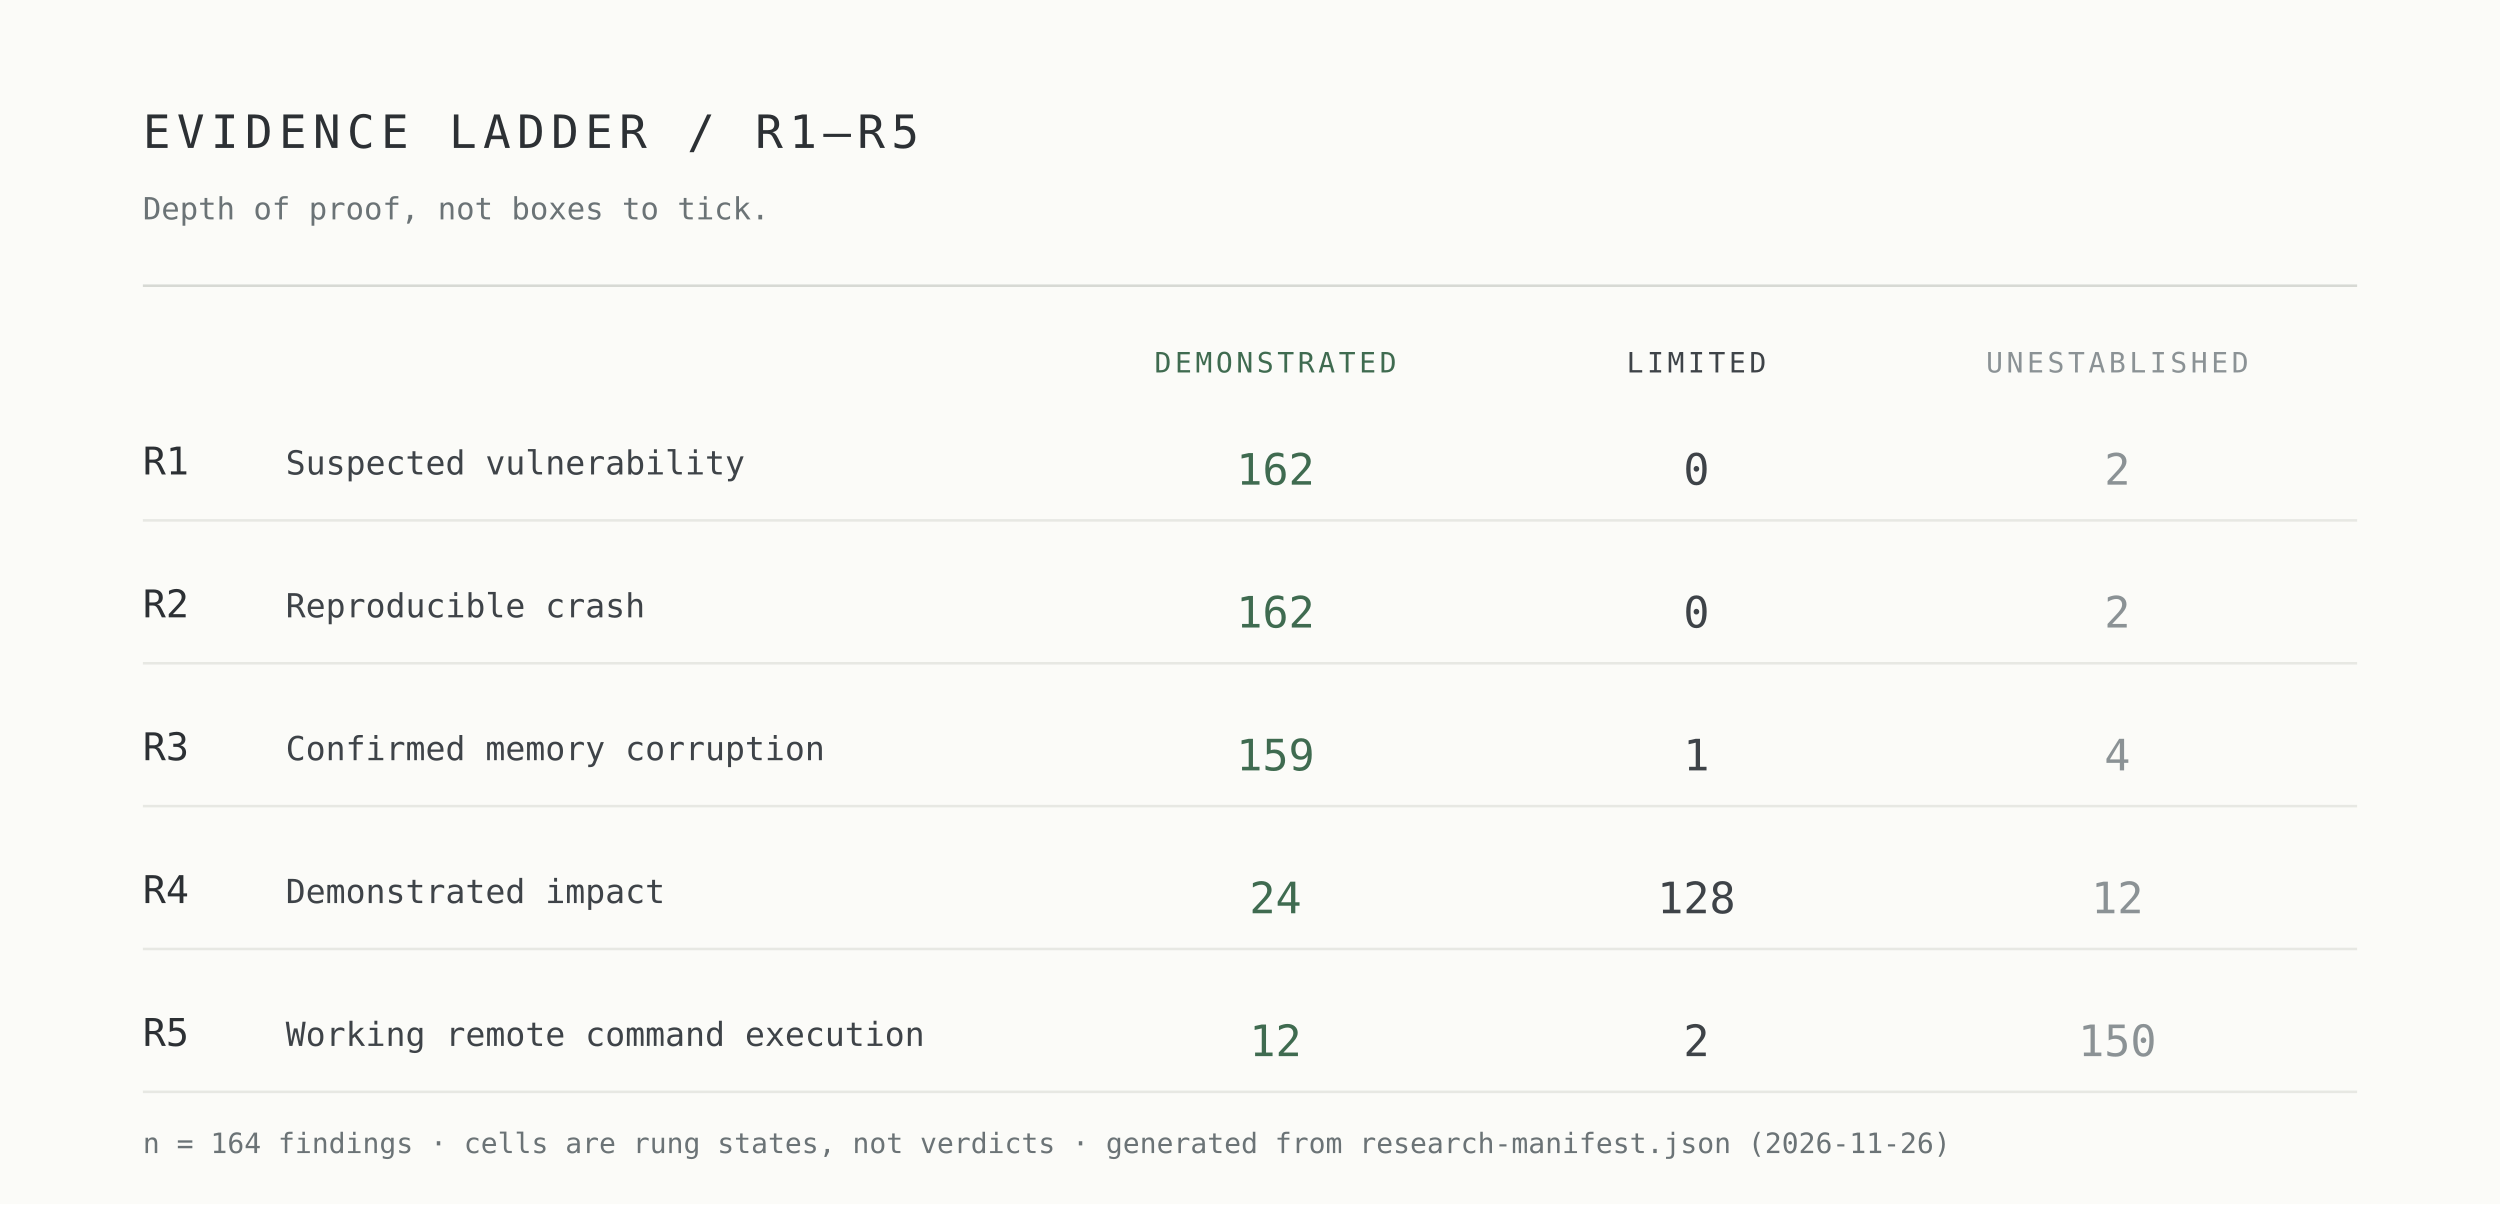
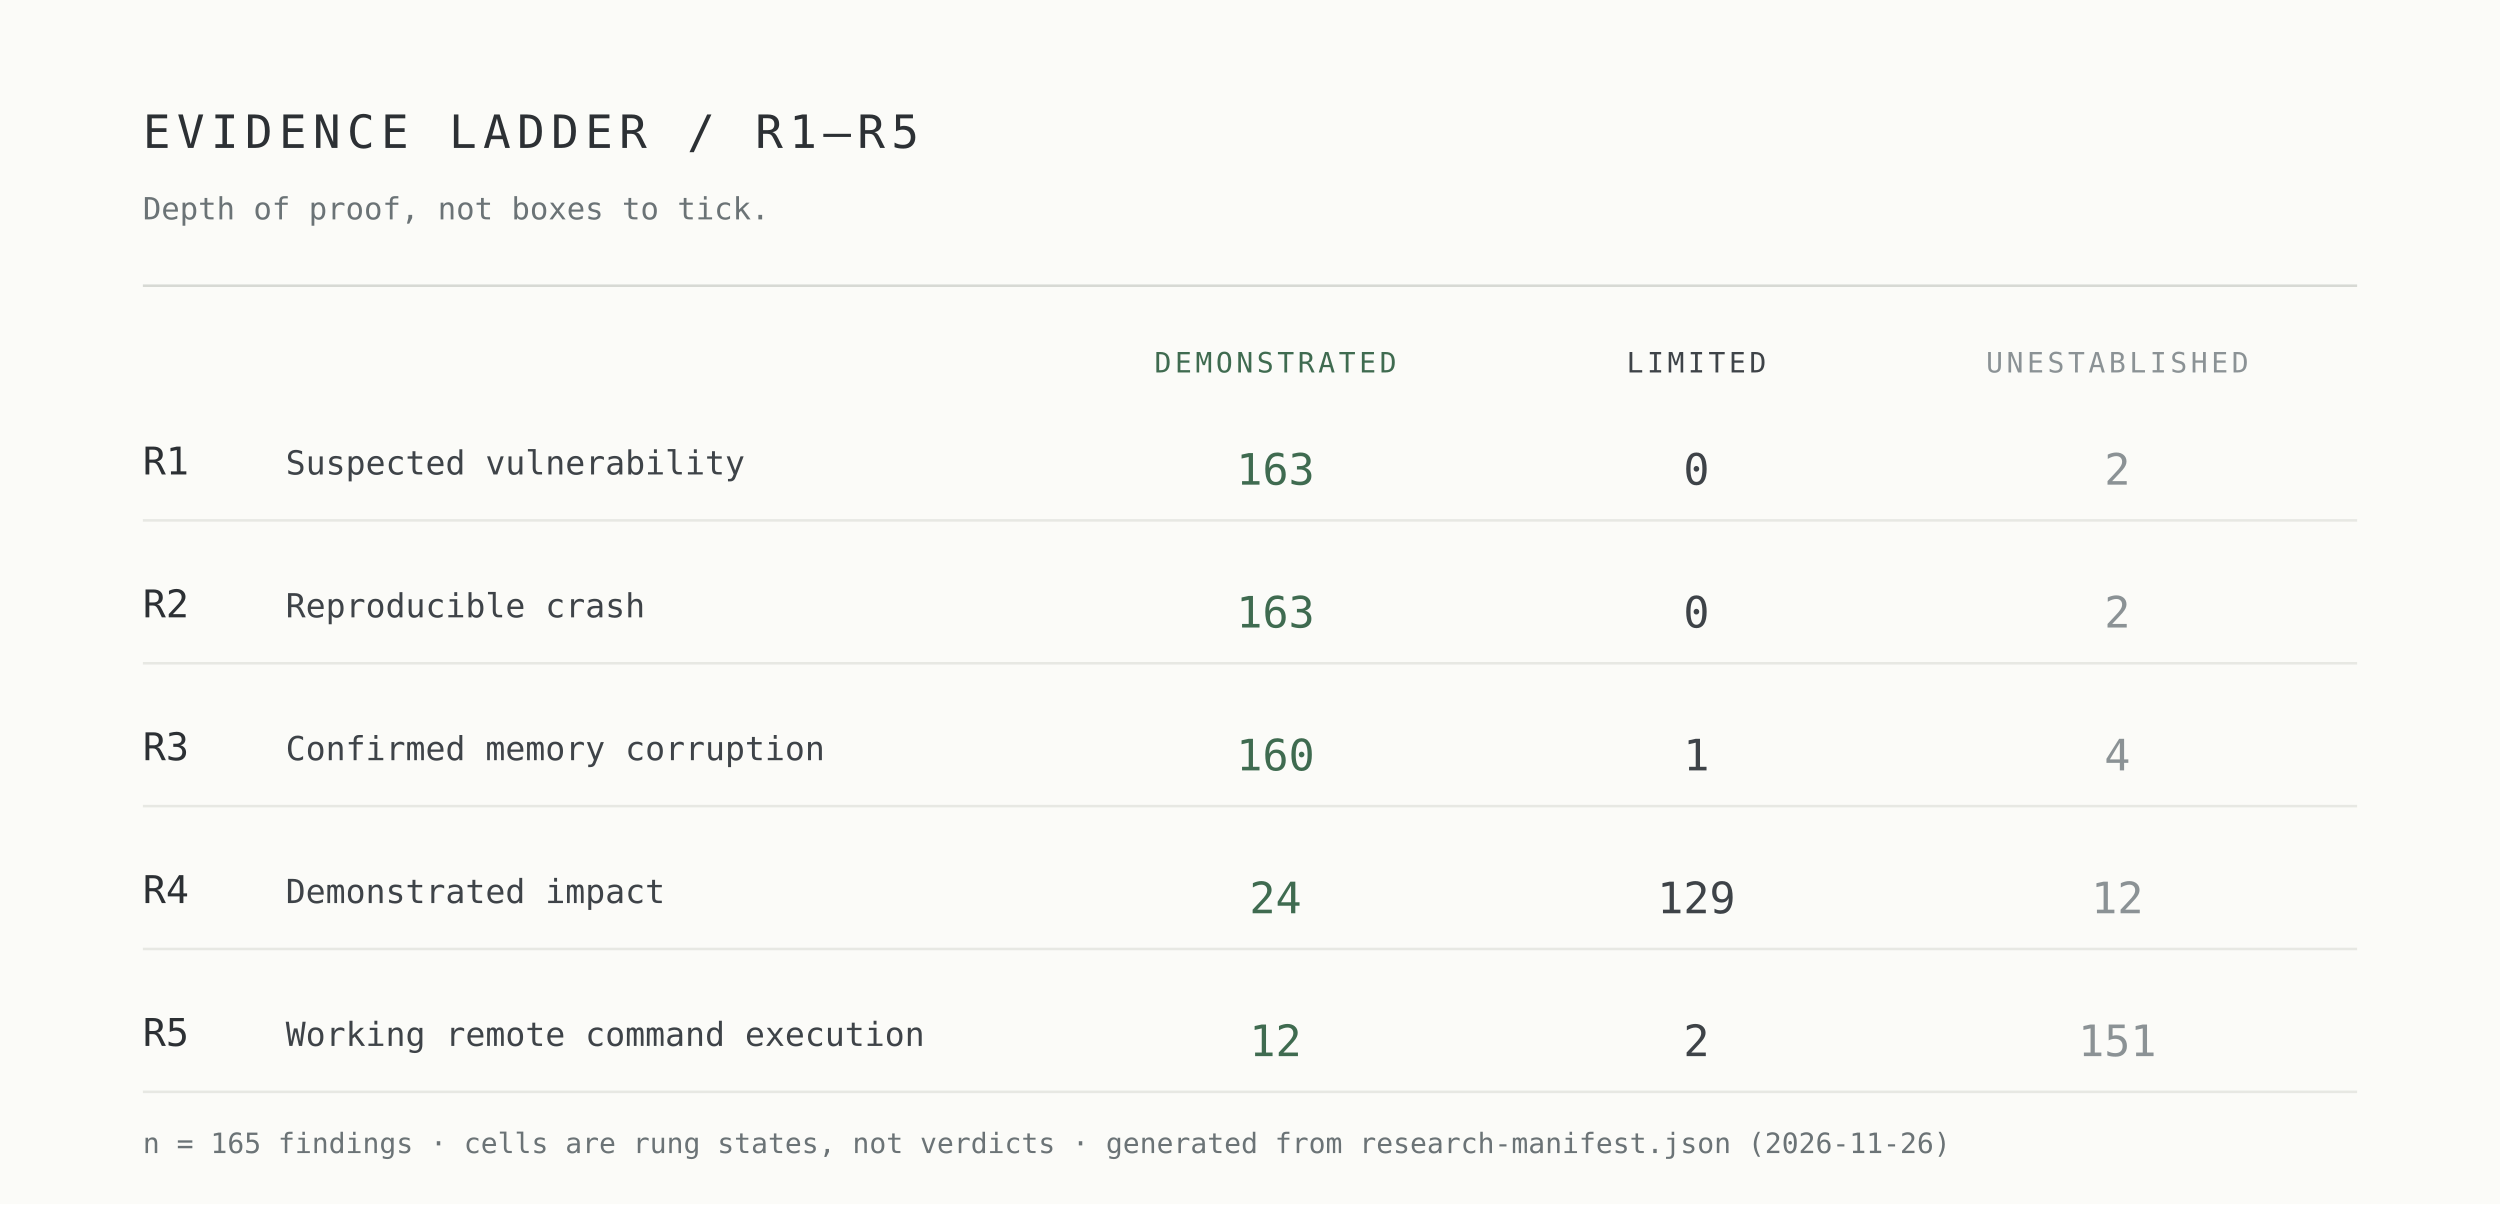
<svg xmlns="http://www.w3.org/2000/svg" width="980" height="472" viewBox="0 0 980 472" role="img" aria-label="Evidence ladder R1 to R5 by demonstrated, limited and unestablished cells">
  <rect width="980" height="472" fill="#fbfbf8" />
  <g font-family="ui-monospace,SFMono-Regular,Menlo,Consolas,monospace">
    <text x="56" y="58" font-size="18" letter-spacing="2.5" fill="#2c3034">EVIDENCE LADDER / R1–R5</text>
    <text x="56" y="86" font-size="12" fill="#6b7376">Depth of proof, not boxes to tick.</text>
    <line x1="56" y1="112" x2="924" y2="112" stroke="#d7d9d4" />
    <text x="500" y="146" font-size="11" letter-spacing="1.4" text-anchor="middle" fill="#3f6b50">DEMONSTRATED</text>
    <text x="665" y="146" font-size="11" letter-spacing="1.4" text-anchor="middle" fill="#3e4348">LIMITED</text>
    <text x="830" y="146" font-size="11" letter-spacing="1.4" text-anchor="middle" fill="#8b9295">UNESTABLISHED</text>
    <text x="56" y="186" font-size="15" fill="#2c3034">R1</text>
    <text x="112" y="186" font-size="13" fill="#3e4348">Suspected vulnerability</text>
-     <text x="500" y="190" font-size="17" text-anchor="middle" fill="#3f6b50">162</text>
+     <text x="500" y="190" font-size="17" text-anchor="middle" fill="#3f6b50">163</text>
    <text x="665" y="190" font-size="17" text-anchor="middle" fill="#3e4348">0</text>
    <text x="830" y="190" font-size="17" text-anchor="middle" fill="#8b9295">2</text>
    <line x1="56" y1="204" x2="924" y2="204" stroke="#e7e8e3" />
    <text x="56" y="242" font-size="15" fill="#2c3034">R2</text>
    <text x="112" y="242" font-size="13" fill="#3e4348">Reproducible crash</text>
-     <text x="500" y="246" font-size="17" text-anchor="middle" fill="#3f6b50">162</text>
+     <text x="500" y="246" font-size="17" text-anchor="middle" fill="#3f6b50">163</text>
    <text x="665" y="246" font-size="17" text-anchor="middle" fill="#3e4348">0</text>
    <text x="830" y="246" font-size="17" text-anchor="middle" fill="#8b9295">2</text>
    <line x1="56" y1="260" x2="924" y2="260" stroke="#e7e8e3" />
    <text x="56" y="298" font-size="15" fill="#2c3034">R3</text>
    <text x="112" y="298" font-size="13" fill="#3e4348">Confirmed memory corruption</text>
-     <text x="500" y="302" font-size="17" text-anchor="middle" fill="#3f6b50">159</text>
+     <text x="500" y="302" font-size="17" text-anchor="middle" fill="#3f6b50">160</text>
    <text x="665" y="302" font-size="17" text-anchor="middle" fill="#3e4348">1</text>
    <text x="830" y="302" font-size="17" text-anchor="middle" fill="#8b9295">4</text>
    <line x1="56" y1="316" x2="924" y2="316" stroke="#e7e8e3" />
    <text x="56" y="354" font-size="15" fill="#2c3034">R4</text>
    <text x="112" y="354" font-size="13" fill="#3e4348">Demonstrated impact</text>
    <text x="500" y="358" font-size="17" text-anchor="middle" fill="#3f6b50">24</text>
-     <text x="665" y="358" font-size="17" text-anchor="middle" fill="#3e4348">128</text>
+     <text x="665" y="358" font-size="17" text-anchor="middle" fill="#3e4348">129</text>
    <text x="830" y="358" font-size="17" text-anchor="middle" fill="#8b9295">12</text>
    <line x1="56" y1="372" x2="924" y2="372" stroke="#e7e8e3" />
    <text x="56" y="410" font-size="15" fill="#2c3034">R5</text>
    <text x="112" y="410" font-size="13" fill="#3e4348">Working remote command execution</text>
    <text x="500" y="414" font-size="17" text-anchor="middle" fill="#3f6b50">12</text>
    <text x="665" y="414" font-size="17" text-anchor="middle" fill="#3e4348">2</text>
-     <text x="830" y="414" font-size="17" text-anchor="middle" fill="#8b9295">150</text>
+     <text x="830" y="414" font-size="17" text-anchor="middle" fill="#8b9295">151</text>
    <line x1="56" y1="428" x2="924" y2="428" stroke="#e7e8e3" />
-     <text x="56" y="452" font-size="11" fill="#6b7376">n = 164 findings · cells are rung states, not verdicts · generated from research-manifest.json (2026-11-26)</text>
+     <text x="56" y="452" font-size="11" fill="#6b7376">n = 165 findings · cells are rung states, not verdicts · generated from research-manifest.json (2026-11-26)</text>
  </g>
</svg>
